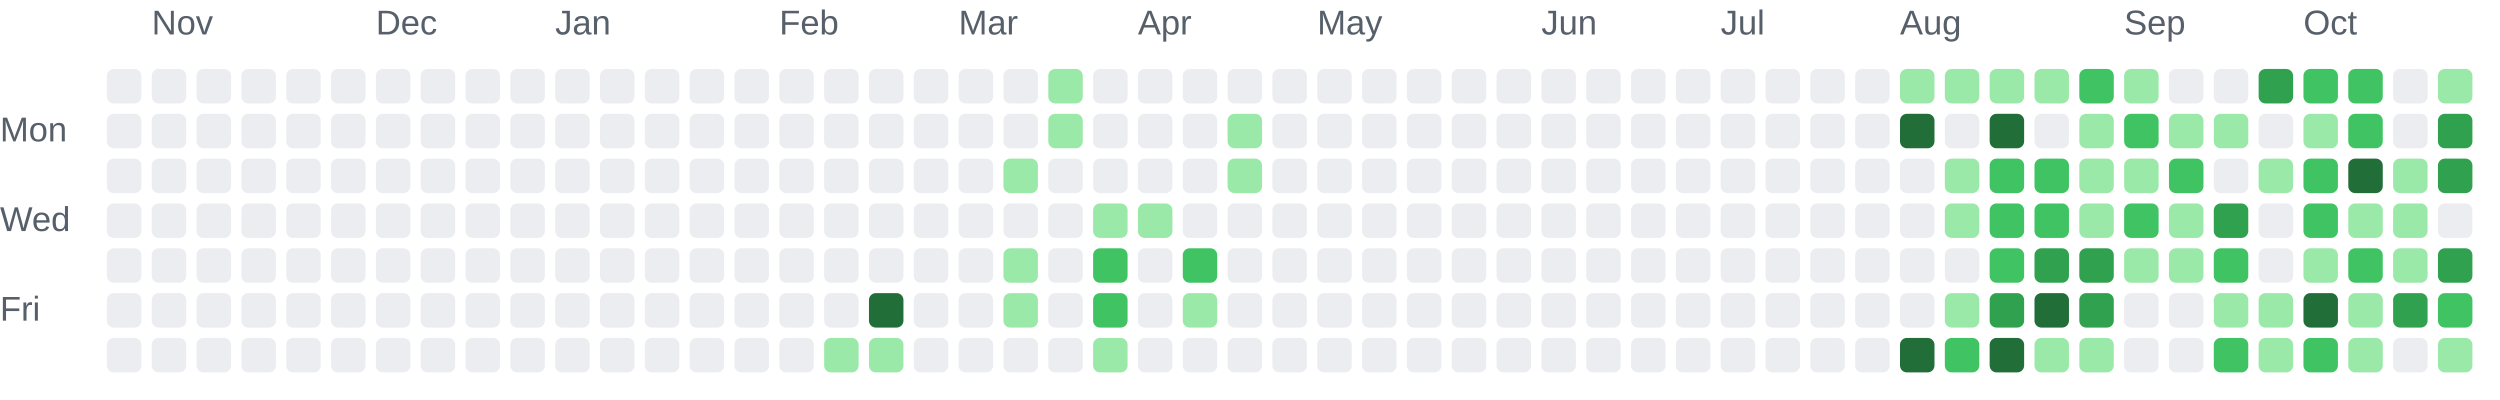
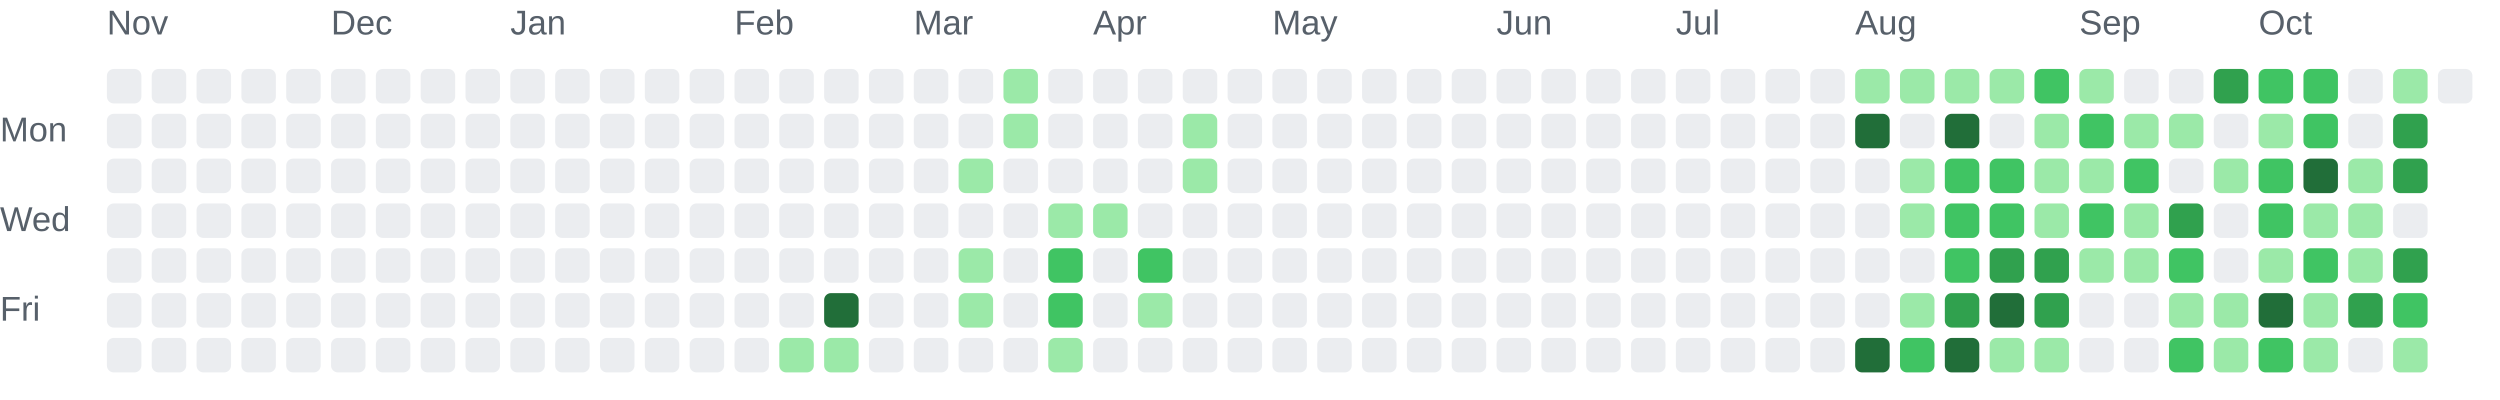
<svg xmlns="http://www.w3.org/2000/svg" role="img" aria-labelledby="chart-title chart-description" viewBox="0 0 725 116">
  <style>.chart-label { fill: #57606a; font: 10px Arial, sans-serif; }</style>
-   <text class="chart-label" x="44" y="10">Nov</text>
-   <text class="chart-label" x="109" y="10">Dec</text>
-   <text class="chart-label" x="161" y="10">Jan</text>
-   <text class="chart-label" x="226" y="10">Feb</text>
-   <text class="chart-label" x="278" y="10">Mar</text>
-   <text class="chart-label" x="330" y="10">Apr</text>
-   <text class="chart-label" x="382" y="10">May</text>
-   <text class="chart-label" x="447" y="10">Jun</text>
-   <text class="chart-label" x="499" y="10">Jul</text>
-   <text class="chart-label" x="551" y="10">Aug</text>
-   <text class="chart-label" x="616" y="10">Sep</text>
-   <text class="chart-label" x="668" y="10">Oct</text>
+   <text class="chart-label" x="31" y="10">Nov</text>
+   <text class="chart-label" x="96" y="10">Dec</text>
+   <text class="chart-label" x="148" y="10">Jan</text>
+   <text class="chart-label" x="213" y="10">Feb</text>
+   <text class="chart-label" x="265" y="10">Mar</text>
+   <text class="chart-label" x="317" y="10">Apr</text>
+   <text class="chart-label" x="369" y="10">May</text>
+   <text class="chart-label" x="434" y="10">Jun</text>
+   <text class="chart-label" x="486" y="10">Jul</text>
+   <text class="chart-label" x="538" y="10">Aug</text>
+   <text class="chart-label" x="603" y="10">Sep</text>
+   <text class="chart-label" x="655" y="10">Oct</text>
  <text class="chart-label" x="0" y="41">Mon</text>
  <text class="chart-label" x="0" y="67">Wed</text>
  <text class="chart-label" x="0" y="93">Fri</text>
  <rect x="31" y="20" width="10" height="10" rx="2" fill="#ebedf0">
    </rect>
  <rect x="31" y="33" width="10" height="10" rx="2" fill="#ebedf0">
    </rect>
  <rect x="31" y="46" width="10" height="10" rx="2" fill="#ebedf0">
    </rect>
  <rect x="31" y="59" width="10" height="10" rx="2" fill="#ebedf0">
    </rect>
  <rect x="31" y="72" width="10" height="10" rx="2" fill="#ebedf0">
    </rect>
  <rect x="31" y="85" width="10" height="10" rx="2" fill="#ebedf0">
    </rect>
  <rect x="31" y="98" width="10" height="10" rx="2" fill="#ebedf0">
    </rect>
  <rect x="44" y="20" width="10" height="10" rx="2" fill="#ebedf0">
    </rect>
  <rect x="44" y="33" width="10" height="10" rx="2" fill="#ebedf0">
    </rect>
  <rect x="44" y="46" width="10" height="10" rx="2" fill="#ebedf0">
    </rect>
  <rect x="44" y="59" width="10" height="10" rx="2" fill="#ebedf0">
    </rect>
  <rect x="44" y="72" width="10" height="10" rx="2" fill="#ebedf0">
    </rect>
  <rect x="44" y="85" width="10" height="10" rx="2" fill="#ebedf0">
    </rect>
  <rect x="44" y="98" width="10" height="10" rx="2" fill="#ebedf0">
    </rect>
  <rect x="57" y="20" width="10" height="10" rx="2" fill="#ebedf0">
    </rect>
  <rect x="57" y="33" width="10" height="10" rx="2" fill="#ebedf0">
    </rect>
  <rect x="57" y="46" width="10" height="10" rx="2" fill="#ebedf0">
    </rect>
  <rect x="57" y="59" width="10" height="10" rx="2" fill="#ebedf0">
    </rect>
  <rect x="57" y="72" width="10" height="10" rx="2" fill="#ebedf0">
    </rect>
  <rect x="57" y="85" width="10" height="10" rx="2" fill="#ebedf0">
    </rect>
  <rect x="57" y="98" width="10" height="10" rx="2" fill="#ebedf0">
    </rect>
  <rect x="70" y="20" width="10" height="10" rx="2" fill="#ebedf0">
    </rect>
  <rect x="70" y="33" width="10" height="10" rx="2" fill="#ebedf0">
    </rect>
  <rect x="70" y="46" width="10" height="10" rx="2" fill="#ebedf0">
    </rect>
  <rect x="70" y="59" width="10" height="10" rx="2" fill="#ebedf0">
    </rect>
  <rect x="70" y="72" width="10" height="10" rx="2" fill="#ebedf0">
    </rect>
  <rect x="70" y="85" width="10" height="10" rx="2" fill="#ebedf0">
    </rect>
  <rect x="70" y="98" width="10" height="10" rx="2" fill="#ebedf0">
    </rect>
  <rect x="83" y="20" width="10" height="10" rx="2" fill="#ebedf0">
    </rect>
  <rect x="83" y="33" width="10" height="10" rx="2" fill="#ebedf0">
    </rect>
  <rect x="83" y="46" width="10" height="10" rx="2" fill="#ebedf0">
    </rect>
  <rect x="83" y="59" width="10" height="10" rx="2" fill="#ebedf0">
    </rect>
  <rect x="83" y="72" width="10" height="10" rx="2" fill="#ebedf0">
    </rect>
  <rect x="83" y="85" width="10" height="10" rx="2" fill="#ebedf0">
    </rect>
  <rect x="83" y="98" width="10" height="10" rx="2" fill="#ebedf0">
    </rect>
  <rect x="96" y="20" width="10" height="10" rx="2" fill="#ebedf0">
    </rect>
  <rect x="96" y="33" width="10" height="10" rx="2" fill="#ebedf0">
    </rect>
  <rect x="96" y="46" width="10" height="10" rx="2" fill="#ebedf0">
    </rect>
  <rect x="96" y="59" width="10" height="10" rx="2" fill="#ebedf0">
    </rect>
  <rect x="96" y="72" width="10" height="10" rx="2" fill="#ebedf0">
    </rect>
  <rect x="96" y="85" width="10" height="10" rx="2" fill="#ebedf0">
    </rect>
  <rect x="96" y="98" width="10" height="10" rx="2" fill="#ebedf0">
    </rect>
  <rect x="109" y="20" width="10" height="10" rx="2" fill="#ebedf0">
    </rect>
  <rect x="109" y="33" width="10" height="10" rx="2" fill="#ebedf0">
    </rect>
  <rect x="109" y="46" width="10" height="10" rx="2" fill="#ebedf0">
    </rect>
  <rect x="109" y="59" width="10" height="10" rx="2" fill="#ebedf0">
    </rect>
  <rect x="109" y="72" width="10" height="10" rx="2" fill="#ebedf0">
    </rect>
  <rect x="109" y="85" width="10" height="10" rx="2" fill="#ebedf0">
    </rect>
  <rect x="109" y="98" width="10" height="10" rx="2" fill="#ebedf0">
    </rect>
  <rect x="122" y="20" width="10" height="10" rx="2" fill="#ebedf0">
    </rect>
  <rect x="122" y="33" width="10" height="10" rx="2" fill="#ebedf0">
    </rect>
  <rect x="122" y="46" width="10" height="10" rx="2" fill="#ebedf0">
    </rect>
  <rect x="122" y="59" width="10" height="10" rx="2" fill="#ebedf0">
    </rect>
  <rect x="122" y="72" width="10" height="10" rx="2" fill="#ebedf0">
    </rect>
  <rect x="122" y="85" width="10" height="10" rx="2" fill="#ebedf0">
    </rect>
  <rect x="122" y="98" width="10" height="10" rx="2" fill="#ebedf0">
    </rect>
  <rect x="135" y="20" width="10" height="10" rx="2" fill="#ebedf0">
    </rect>
  <rect x="135" y="33" width="10" height="10" rx="2" fill="#ebedf0">
    </rect>
  <rect x="135" y="46" width="10" height="10" rx="2" fill="#ebedf0">
    </rect>
  <rect x="135" y="59" width="10" height="10" rx="2" fill="#ebedf0">
    </rect>
  <rect x="135" y="72" width="10" height="10" rx="2" fill="#ebedf0">
    </rect>
  <rect x="135" y="85" width="10" height="10" rx="2" fill="#ebedf0">
    </rect>
  <rect x="135" y="98" width="10" height="10" rx="2" fill="#ebedf0">
    </rect>
  <rect x="148" y="20" width="10" height="10" rx="2" fill="#ebedf0">
    </rect>
  <rect x="148" y="33" width="10" height="10" rx="2" fill="#ebedf0">
    </rect>
  <rect x="148" y="46" width="10" height="10" rx="2" fill="#ebedf0">
    </rect>
  <rect x="148" y="59" width="10" height="10" rx="2" fill="#ebedf0">
    </rect>
  <rect x="148" y="72" width="10" height="10" rx="2" fill="#ebedf0">
    </rect>
  <rect x="148" y="85" width="10" height="10" rx="2" fill="#ebedf0">
    </rect>
  <rect x="148" y="98" width="10" height="10" rx="2" fill="#ebedf0">
    </rect>
  <rect x="161" y="20" width="10" height="10" rx="2" fill="#ebedf0">
    </rect>
  <rect x="161" y="33" width="10" height="10" rx="2" fill="#ebedf0">
    </rect>
  <rect x="161" y="46" width="10" height="10" rx="2" fill="#ebedf0">
    </rect>
  <rect x="161" y="59" width="10" height="10" rx="2" fill="#ebedf0">
    </rect>
  <rect x="161" y="72" width="10" height="10" rx="2" fill="#ebedf0">
    </rect>
  <rect x="161" y="85" width="10" height="10" rx="2" fill="#ebedf0">
    </rect>
  <rect x="161" y="98" width="10" height="10" rx="2" fill="#ebedf0">
    </rect>
  <rect x="174" y="20" width="10" height="10" rx="2" fill="#ebedf0">
    </rect>
  <rect x="174" y="33" width="10" height="10" rx="2" fill="#ebedf0">
    </rect>
  <rect x="174" y="46" width="10" height="10" rx="2" fill="#ebedf0">
    </rect>
  <rect x="174" y="59" width="10" height="10" rx="2" fill="#ebedf0">
    </rect>
  <rect x="174" y="72" width="10" height="10" rx="2" fill="#ebedf0">
    </rect>
  <rect x="174" y="85" width="10" height="10" rx="2" fill="#ebedf0">
    </rect>
  <rect x="174" y="98" width="10" height="10" rx="2" fill="#ebedf0">
    </rect>
  <rect x="187" y="20" width="10" height="10" rx="2" fill="#ebedf0">
    </rect>
  <rect x="187" y="33" width="10" height="10" rx="2" fill="#ebedf0">
    </rect>
  <rect x="187" y="46" width="10" height="10" rx="2" fill="#ebedf0">
    </rect>
  <rect x="187" y="59" width="10" height="10" rx="2" fill="#ebedf0">
    </rect>
  <rect x="187" y="72" width="10" height="10" rx="2" fill="#ebedf0">
    </rect>
  <rect x="187" y="85" width="10" height="10" rx="2" fill="#ebedf0">
    </rect>
  <rect x="187" y="98" width="10" height="10" rx="2" fill="#ebedf0">
    </rect>
  <rect x="200" y="20" width="10" height="10" rx="2" fill="#ebedf0">
    </rect>
  <rect x="200" y="33" width="10" height="10" rx="2" fill="#ebedf0">
    </rect>
  <rect x="200" y="46" width="10" height="10" rx="2" fill="#ebedf0">
    </rect>
  <rect x="200" y="59" width="10" height="10" rx="2" fill="#ebedf0">
    </rect>
  <rect x="200" y="72" width="10" height="10" rx="2" fill="#ebedf0">
    </rect>
  <rect x="200" y="85" width="10" height="10" rx="2" fill="#ebedf0">
    </rect>
  <rect x="200" y="98" width="10" height="10" rx="2" fill="#ebedf0">
    </rect>
  <rect x="213" y="20" width="10" height="10" rx="2" fill="#ebedf0">
    </rect>
  <rect x="213" y="33" width="10" height="10" rx="2" fill="#ebedf0">
    </rect>
  <rect x="213" y="46" width="10" height="10" rx="2" fill="#ebedf0">
    </rect>
  <rect x="213" y="59" width="10" height="10" rx="2" fill="#ebedf0">
    </rect>
  <rect x="213" y="72" width="10" height="10" rx="2" fill="#ebedf0">
    </rect>
  <rect x="213" y="85" width="10" height="10" rx="2" fill="#ebedf0">
    </rect>
  <rect x="213" y="98" width="10" height="10" rx="2" fill="#ebedf0">
    </rect>
  <rect x="226" y="20" width="10" height="10" rx="2" fill="#ebedf0">
    </rect>
  <rect x="226" y="33" width="10" height="10" rx="2" fill="#ebedf0">
    </rect>
  <rect x="226" y="46" width="10" height="10" rx="2" fill="#ebedf0">
    </rect>
  <rect x="226" y="59" width="10" height="10" rx="2" fill="#ebedf0">
    </rect>
  <rect x="226" y="72" width="10" height="10" rx="2" fill="#ebedf0">
    </rect>
  <rect x="226" y="85" width="10" height="10" rx="2" fill="#ebedf0">
    </rect>
-   <rect x="226" y="98" width="10" height="10" rx="2" fill="#ebedf0">
+   <rect x="226" y="98" width="10" height="10" rx="2" fill="#9be9a8">
    </rect>
  <rect x="239" y="20" width="10" height="10" rx="2" fill="#ebedf0">
    </rect>
  <rect x="239" y="33" width="10" height="10" rx="2" fill="#ebedf0">
    </rect>
  <rect x="239" y="46" width="10" height="10" rx="2" fill="#ebedf0">
    </rect>
  <rect x="239" y="59" width="10" height="10" rx="2" fill="#ebedf0">
    </rect>
  <rect x="239" y="72" width="10" height="10" rx="2" fill="#ebedf0">
    </rect>
-   <rect x="239" y="85" width="10" height="10" rx="2" fill="#ebedf0">
+   <rect x="239" y="85" width="10" height="10" rx="2" fill="#216e39">
    </rect>
  <rect x="239" y="98" width="10" height="10" rx="2" fill="#9be9a8">
    </rect>
  <rect x="252" y="20" width="10" height="10" rx="2" fill="#ebedf0">
    </rect>
  <rect x="252" y="33" width="10" height="10" rx="2" fill="#ebedf0">
    </rect>
  <rect x="252" y="46" width="10" height="10" rx="2" fill="#ebedf0">
    </rect>
  <rect x="252" y="59" width="10" height="10" rx="2" fill="#ebedf0">
    </rect>
  <rect x="252" y="72" width="10" height="10" rx="2" fill="#ebedf0">
    </rect>
-   <rect x="252" y="85" width="10" height="10" rx="2" fill="#216e39">
-     </rect>
-   <rect x="252" y="98" width="10" height="10" rx="2" fill="#9be9a8">
+   <rect x="252" y="85" width="10" height="10" rx="2" fill="#ebedf0">
+     </rect>
+   <rect x="252" y="98" width="10" height="10" rx="2" fill="#ebedf0">
    </rect>
  <rect x="265" y="20" width="10" height="10" rx="2" fill="#ebedf0">
    </rect>
  <rect x="265" y="33" width="10" height="10" rx="2" fill="#ebedf0">
    </rect>
  <rect x="265" y="46" width="10" height="10" rx="2" fill="#ebedf0">
    </rect>
  <rect x="265" y="59" width="10" height="10" rx="2" fill="#ebedf0">
    </rect>
  <rect x="265" y="72" width="10" height="10" rx="2" fill="#ebedf0">
    </rect>
  <rect x="265" y="85" width="10" height="10" rx="2" fill="#ebedf0">
    </rect>
  <rect x="265" y="98" width="10" height="10" rx="2" fill="#ebedf0">
    </rect>
  <rect x="278" y="20" width="10" height="10" rx="2" fill="#ebedf0">
    </rect>
  <rect x="278" y="33" width="10" height="10" rx="2" fill="#ebedf0">
    </rect>
-   <rect x="278" y="46" width="10" height="10" rx="2" fill="#ebedf0">
+   <rect x="278" y="46" width="10" height="10" rx="2" fill="#9be9a8">
    </rect>
  <rect x="278" y="59" width="10" height="10" rx="2" fill="#ebedf0">
    </rect>
-   <rect x="278" y="72" width="10" height="10" rx="2" fill="#ebedf0">
-     </rect>
-   <rect x="278" y="85" width="10" height="10" rx="2" fill="#ebedf0">
+   <rect x="278" y="72" width="10" height="10" rx="2" fill="#9be9a8">
+     </rect>
+   <rect x="278" y="85" width="10" height="10" rx="2" fill="#9be9a8">
    </rect>
  <rect x="278" y="98" width="10" height="10" rx="2" fill="#ebedf0">
    </rect>
-   <rect x="291" y="20" width="10" height="10" rx="2" fill="#ebedf0">
-     </rect>
-   <rect x="291" y="33" width="10" height="10" rx="2" fill="#ebedf0">
-     </rect>
-   <rect x="291" y="46" width="10" height="10" rx="2" fill="#9be9a8">
+   <rect x="291" y="20" width="10" height="10" rx="2" fill="#9be9a8">
+     </rect>
+   <rect x="291" y="33" width="10" height="10" rx="2" fill="#9be9a8">
+     </rect>
+   <rect x="291" y="46" width="10" height="10" rx="2" fill="#ebedf0">
    </rect>
  <rect x="291" y="59" width="10" height="10" rx="2" fill="#ebedf0">
    </rect>
-   <rect x="291" y="72" width="10" height="10" rx="2" fill="#9be9a8">
-     </rect>
-   <rect x="291" y="85" width="10" height="10" rx="2" fill="#9be9a8">
+   <rect x="291" y="72" width="10" height="10" rx="2" fill="#ebedf0">
+     </rect>
+   <rect x="291" y="85" width="10" height="10" rx="2" fill="#ebedf0">
    </rect>
  <rect x="291" y="98" width="10" height="10" rx="2" fill="#ebedf0">
    </rect>
-   <rect x="304" y="20" width="10" height="10" rx="2" fill="#9be9a8">
-     </rect>
-   <rect x="304" y="33" width="10" height="10" rx="2" fill="#9be9a8">
+   <rect x="304" y="20" width="10" height="10" rx="2" fill="#ebedf0">
+     </rect>
+   <rect x="304" y="33" width="10" height="10" rx="2" fill="#ebedf0">
    </rect>
  <rect x="304" y="46" width="10" height="10" rx="2" fill="#ebedf0">
    </rect>
-   <rect x="304" y="59" width="10" height="10" rx="2" fill="#ebedf0">
-     </rect>
-   <rect x="304" y="72" width="10" height="10" rx="2" fill="#ebedf0">
-     </rect>
-   <rect x="304" y="85" width="10" height="10" rx="2" fill="#ebedf0">
-     </rect>
-   <rect x="304" y="98" width="10" height="10" rx="2" fill="#ebedf0">
+   <rect x="304" y="59" width="10" height="10" rx="2" fill="#9be9a8">
+     </rect>
+   <rect x="304" y="72" width="10" height="10" rx="2" fill="#40c463">
+     </rect>
+   <rect x="304" y="85" width="10" height="10" rx="2" fill="#40c463">
+     </rect>
+   <rect x="304" y="98" width="10" height="10" rx="2" fill="#9be9a8">
    </rect>
  <rect x="317" y="20" width="10" height="10" rx="2" fill="#ebedf0">
    </rect>
  <rect x="317" y="33" width="10" height="10" rx="2" fill="#ebedf0">
    </rect>
  <rect x="317" y="46" width="10" height="10" rx="2" fill="#ebedf0">
    </rect>
  <rect x="317" y="59" width="10" height="10" rx="2" fill="#9be9a8">
    </rect>
-   <rect x="317" y="72" width="10" height="10" rx="2" fill="#40c463">
-     </rect>
-   <rect x="317" y="85" width="10" height="10" rx="2" fill="#40c463">
-     </rect>
-   <rect x="317" y="98" width="10" height="10" rx="2" fill="#9be9a8">
+   <rect x="317" y="72" width="10" height="10" rx="2" fill="#ebedf0">
+     </rect>
+   <rect x="317" y="85" width="10" height="10" rx="2" fill="#ebedf0">
+     </rect>
+   <rect x="317" y="98" width="10" height="10" rx="2" fill="#ebedf0">
    </rect>
  <rect x="330" y="20" width="10" height="10" rx="2" fill="#ebedf0">
    </rect>
  <rect x="330" y="33" width="10" height="10" rx="2" fill="#ebedf0">
    </rect>
  <rect x="330" y="46" width="10" height="10" rx="2" fill="#ebedf0">
    </rect>
-   <rect x="330" y="59" width="10" height="10" rx="2" fill="#9be9a8">
-     </rect>
-   <rect x="330" y="72" width="10" height="10" rx="2" fill="#ebedf0">
-     </rect>
-   <rect x="330" y="85" width="10" height="10" rx="2" fill="#ebedf0">
+   <rect x="330" y="59" width="10" height="10" rx="2" fill="#ebedf0">
+     </rect>
+   <rect x="330" y="72" width="10" height="10" rx="2" fill="#40c463">
+     </rect>
+   <rect x="330" y="85" width="10" height="10" rx="2" fill="#9be9a8">
    </rect>
  <rect x="330" y="98" width="10" height="10" rx="2" fill="#ebedf0">
    </rect>
  <rect x="343" y="20" width="10" height="10" rx="2" fill="#ebedf0">
    </rect>
-   <rect x="343" y="33" width="10" height="10" rx="2" fill="#ebedf0">
-     </rect>
-   <rect x="343" y="46" width="10" height="10" rx="2" fill="#ebedf0">
+   <rect x="343" y="33" width="10" height="10" rx="2" fill="#9be9a8">
+     </rect>
+   <rect x="343" y="46" width="10" height="10" rx="2" fill="#9be9a8">
    </rect>
  <rect x="343" y="59" width="10" height="10" rx="2" fill="#ebedf0">
    </rect>
-   <rect x="343" y="72" width="10" height="10" rx="2" fill="#40c463">
-     </rect>
-   <rect x="343" y="85" width="10" height="10" rx="2" fill="#9be9a8">
+   <rect x="343" y="72" width="10" height="10" rx="2" fill="#ebedf0">
+     </rect>
+   <rect x="343" y="85" width="10" height="10" rx="2" fill="#ebedf0">
    </rect>
  <rect x="343" y="98" width="10" height="10" rx="2" fill="#ebedf0">
    </rect>
  <rect x="356" y="20" width="10" height="10" rx="2" fill="#ebedf0">
    </rect>
-   <rect x="356" y="33" width="10" height="10" rx="2" fill="#9be9a8">
-     </rect>
-   <rect x="356" y="46" width="10" height="10" rx="2" fill="#9be9a8">
+   <rect x="356" y="33" width="10" height="10" rx="2" fill="#ebedf0">
+     </rect>
+   <rect x="356" y="46" width="10" height="10" rx="2" fill="#ebedf0">
    </rect>
  <rect x="356" y="59" width="10" height="10" rx="2" fill="#ebedf0">
    </rect>
  <rect x="356" y="72" width="10" height="10" rx="2" fill="#ebedf0">
    </rect>
  <rect x="356" y="85" width="10" height="10" rx="2" fill="#ebedf0">
    </rect>
  <rect x="356" y="98" width="10" height="10" rx="2" fill="#ebedf0">
    </rect>
  <rect x="369" y="20" width="10" height="10" rx="2" fill="#ebedf0">
    </rect>
  <rect x="369" y="33" width="10" height="10" rx="2" fill="#ebedf0">
    </rect>
  <rect x="369" y="46" width="10" height="10" rx="2" fill="#ebedf0">
    </rect>
  <rect x="369" y="59" width="10" height="10" rx="2" fill="#ebedf0">
    </rect>
  <rect x="369" y="72" width="10" height="10" rx="2" fill="#ebedf0">
    </rect>
  <rect x="369" y="85" width="10" height="10" rx="2" fill="#ebedf0">
    </rect>
  <rect x="369" y="98" width="10" height="10" rx="2" fill="#ebedf0">
    </rect>
  <rect x="382" y="20" width="10" height="10" rx="2" fill="#ebedf0">
    </rect>
  <rect x="382" y="33" width="10" height="10" rx="2" fill="#ebedf0">
    </rect>
  <rect x="382" y="46" width="10" height="10" rx="2" fill="#ebedf0">
    </rect>
  <rect x="382" y="59" width="10" height="10" rx="2" fill="#ebedf0">
    </rect>
  <rect x="382" y="72" width="10" height="10" rx="2" fill="#ebedf0">
    </rect>
  <rect x="382" y="85" width="10" height="10" rx="2" fill="#ebedf0">
    </rect>
  <rect x="382" y="98" width="10" height="10" rx="2" fill="#ebedf0">
    </rect>
  <rect x="395" y="20" width="10" height="10" rx="2" fill="#ebedf0">
    </rect>
  <rect x="395" y="33" width="10" height="10" rx="2" fill="#ebedf0">
    </rect>
  <rect x="395" y="46" width="10" height="10" rx="2" fill="#ebedf0">
    </rect>
  <rect x="395" y="59" width="10" height="10" rx="2" fill="#ebedf0">
    </rect>
  <rect x="395" y="72" width="10" height="10" rx="2" fill="#ebedf0">
    </rect>
  <rect x="395" y="85" width="10" height="10" rx="2" fill="#ebedf0">
    </rect>
  <rect x="395" y="98" width="10" height="10" rx="2" fill="#ebedf0">
    </rect>
  <rect x="408" y="20" width="10" height="10" rx="2" fill="#ebedf0">
    </rect>
  <rect x="408" y="33" width="10" height="10" rx="2" fill="#ebedf0">
    </rect>
  <rect x="408" y="46" width="10" height="10" rx="2" fill="#ebedf0">
    </rect>
  <rect x="408" y="59" width="10" height="10" rx="2" fill="#ebedf0">
    </rect>
  <rect x="408" y="72" width="10" height="10" rx="2" fill="#ebedf0">
    </rect>
  <rect x="408" y="85" width="10" height="10" rx="2" fill="#ebedf0">
    </rect>
  <rect x="408" y="98" width="10" height="10" rx="2" fill="#ebedf0">
    </rect>
  <rect x="421" y="20" width="10" height="10" rx="2" fill="#ebedf0">
    </rect>
  <rect x="421" y="33" width="10" height="10" rx="2" fill="#ebedf0">
    </rect>
  <rect x="421" y="46" width="10" height="10" rx="2" fill="#ebedf0">
    </rect>
  <rect x="421" y="59" width="10" height="10" rx="2" fill="#ebedf0">
    </rect>
  <rect x="421" y="72" width="10" height="10" rx="2" fill="#ebedf0">
    </rect>
  <rect x="421" y="85" width="10" height="10" rx="2" fill="#ebedf0">
    </rect>
  <rect x="421" y="98" width="10" height="10" rx="2" fill="#ebedf0">
    </rect>
  <rect x="434" y="20" width="10" height="10" rx="2" fill="#ebedf0">
    </rect>
  <rect x="434" y="33" width="10" height="10" rx="2" fill="#ebedf0">
    </rect>
  <rect x="434" y="46" width="10" height="10" rx="2" fill="#ebedf0">
    </rect>
  <rect x="434" y="59" width="10" height="10" rx="2" fill="#ebedf0">
    </rect>
  <rect x="434" y="72" width="10" height="10" rx="2" fill="#ebedf0">
    </rect>
  <rect x="434" y="85" width="10" height="10" rx="2" fill="#ebedf0">
    </rect>
  <rect x="434" y="98" width="10" height="10" rx="2" fill="#ebedf0">
    </rect>
  <rect x="447" y="20" width="10" height="10" rx="2" fill="#ebedf0">
    </rect>
  <rect x="447" y="33" width="10" height="10" rx="2" fill="#ebedf0">
    </rect>
  <rect x="447" y="46" width="10" height="10" rx="2" fill="#ebedf0">
    </rect>
  <rect x="447" y="59" width="10" height="10" rx="2" fill="#ebedf0">
    </rect>
  <rect x="447" y="72" width="10" height="10" rx="2" fill="#ebedf0">
    </rect>
  <rect x="447" y="85" width="10" height="10" rx="2" fill="#ebedf0">
    </rect>
  <rect x="447" y="98" width="10" height="10" rx="2" fill="#ebedf0">
    </rect>
  <rect x="460" y="20" width="10" height="10" rx="2" fill="#ebedf0">
    </rect>
  <rect x="460" y="33" width="10" height="10" rx="2" fill="#ebedf0">
    </rect>
  <rect x="460" y="46" width="10" height="10" rx="2" fill="#ebedf0">
    </rect>
  <rect x="460" y="59" width="10" height="10" rx="2" fill="#ebedf0">
    </rect>
  <rect x="460" y="72" width="10" height="10" rx="2" fill="#ebedf0">
    </rect>
  <rect x="460" y="85" width="10" height="10" rx="2" fill="#ebedf0">
    </rect>
  <rect x="460" y="98" width="10" height="10" rx="2" fill="#ebedf0">
    </rect>
  <rect x="473" y="20" width="10" height="10" rx="2" fill="#ebedf0">
    </rect>
  <rect x="473" y="33" width="10" height="10" rx="2" fill="#ebedf0">
    </rect>
  <rect x="473" y="46" width="10" height="10" rx="2" fill="#ebedf0">
    </rect>
  <rect x="473" y="59" width="10" height="10" rx="2" fill="#ebedf0">
    </rect>
  <rect x="473" y="72" width="10" height="10" rx="2" fill="#ebedf0">
    </rect>
  <rect x="473" y="85" width="10" height="10" rx="2" fill="#ebedf0">
    </rect>
  <rect x="473" y="98" width="10" height="10" rx="2" fill="#ebedf0">
    </rect>
  <rect x="486" y="20" width="10" height="10" rx="2" fill="#ebedf0">
    </rect>
  <rect x="486" y="33" width="10" height="10" rx="2" fill="#ebedf0">
    </rect>
  <rect x="486" y="46" width="10" height="10" rx="2" fill="#ebedf0">
    </rect>
  <rect x="486" y="59" width="10" height="10" rx="2" fill="#ebedf0">
    </rect>
  <rect x="486" y="72" width="10" height="10" rx="2" fill="#ebedf0">
    </rect>
  <rect x="486" y="85" width="10" height="10" rx="2" fill="#ebedf0">
    </rect>
  <rect x="486" y="98" width="10" height="10" rx="2" fill="#ebedf0">
    </rect>
  <rect x="499" y="20" width="10" height="10" rx="2" fill="#ebedf0">
    </rect>
  <rect x="499" y="33" width="10" height="10" rx="2" fill="#ebedf0">
    </rect>
  <rect x="499" y="46" width="10" height="10" rx="2" fill="#ebedf0">
    </rect>
  <rect x="499" y="59" width="10" height="10" rx="2" fill="#ebedf0">
    </rect>
  <rect x="499" y="72" width="10" height="10" rx="2" fill="#ebedf0">
    </rect>
  <rect x="499" y="85" width="10" height="10" rx="2" fill="#ebedf0">
    </rect>
  <rect x="499" y="98" width="10" height="10" rx="2" fill="#ebedf0">
    </rect>
  <rect x="512" y="20" width="10" height="10" rx="2" fill="#ebedf0">
    </rect>
  <rect x="512" y="33" width="10" height="10" rx="2" fill="#ebedf0">
    </rect>
  <rect x="512" y="46" width="10" height="10" rx="2" fill="#ebedf0">
    </rect>
  <rect x="512" y="59" width="10" height="10" rx="2" fill="#ebedf0">
    </rect>
  <rect x="512" y="72" width="10" height="10" rx="2" fill="#ebedf0">
    </rect>
  <rect x="512" y="85" width="10" height="10" rx="2" fill="#ebedf0">
    </rect>
  <rect x="512" y="98" width="10" height="10" rx="2" fill="#ebedf0">
    </rect>
  <rect x="525" y="20" width="10" height="10" rx="2" fill="#ebedf0">
    </rect>
  <rect x="525" y="33" width="10" height="10" rx="2" fill="#ebedf0">
    </rect>
  <rect x="525" y="46" width="10" height="10" rx="2" fill="#ebedf0">
    </rect>
  <rect x="525" y="59" width="10" height="10" rx="2" fill="#ebedf0">
    </rect>
  <rect x="525" y="72" width="10" height="10" rx="2" fill="#ebedf0">
    </rect>
  <rect x="525" y="85" width="10" height="10" rx="2" fill="#ebedf0">
    </rect>
  <rect x="525" y="98" width="10" height="10" rx="2" fill="#ebedf0">
    </rect>
-   <rect x="538" y="20" width="10" height="10" rx="2" fill="#ebedf0">
-     </rect>
-   <rect x="538" y="33" width="10" height="10" rx="2" fill="#ebedf0">
+   <rect x="538" y="20" width="10" height="10" rx="2" fill="#9be9a8">
+     </rect>
+   <rect x="538" y="33" width="10" height="10" rx="2" fill="#216e39">
    </rect>
  <rect x="538" y="46" width="10" height="10" rx="2" fill="#ebedf0">
    </rect>
  <rect x="538" y="59" width="10" height="10" rx="2" fill="#ebedf0">
    </rect>
  <rect x="538" y="72" width="10" height="10" rx="2" fill="#ebedf0">
    </rect>
  <rect x="538" y="85" width="10" height="10" rx="2" fill="#ebedf0">
    </rect>
-   <rect x="538" y="98" width="10" height="10" rx="2" fill="#ebedf0">
+   <rect x="538" y="98" width="10" height="10" rx="2" fill="#216e39">
    </rect>
  <rect x="551" y="20" width="10" height="10" rx="2" fill="#9be9a8">
    </rect>
-   <rect x="551" y="33" width="10" height="10" rx="2" fill="#216e39">
-     </rect>
-   <rect x="551" y="46" width="10" height="10" rx="2" fill="#ebedf0">
-     </rect>
-   <rect x="551" y="59" width="10" height="10" rx="2" fill="#ebedf0">
+   <rect x="551" y="33" width="10" height="10" rx="2" fill="#ebedf0">
+     </rect>
+   <rect x="551" y="46" width="10" height="10" rx="2" fill="#9be9a8">
+     </rect>
+   <rect x="551" y="59" width="10" height="10" rx="2" fill="#9be9a8">
    </rect>
  <rect x="551" y="72" width="10" height="10" rx="2" fill="#ebedf0">
    </rect>
-   <rect x="551" y="85" width="10" height="10" rx="2" fill="#ebedf0">
-     </rect>
-   <rect x="551" y="98" width="10" height="10" rx="2" fill="#216e39">
+   <rect x="551" y="85" width="10" height="10" rx="2" fill="#9be9a8">
+     </rect>
+   <rect x="551" y="98" width="10" height="10" rx="2" fill="#40c463">
    </rect>
  <rect x="564" y="20" width="10" height="10" rx="2" fill="#9be9a8">
    </rect>
-   <rect x="564" y="33" width="10" height="10" rx="2" fill="#ebedf0">
-     </rect>
-   <rect x="564" y="46" width="10" height="10" rx="2" fill="#9be9a8">
-     </rect>
-   <rect x="564" y="59" width="10" height="10" rx="2" fill="#9be9a8">
-     </rect>
-   <rect x="564" y="72" width="10" height="10" rx="2" fill="#ebedf0">
-     </rect>
-   <rect x="564" y="85" width="10" height="10" rx="2" fill="#9be9a8">
-     </rect>
-   <rect x="564" y="98" width="10" height="10" rx="2" fill="#40c463">
+   <rect x="564" y="33" width="10" height="10" rx="2" fill="#216e39">
+     </rect>
+   <rect x="564" y="46" width="10" height="10" rx="2" fill="#40c463">
+     </rect>
+   <rect x="564" y="59" width="10" height="10" rx="2" fill="#40c463">
+     </rect>
+   <rect x="564" y="72" width="10" height="10" rx="2" fill="#40c463">
+     </rect>
+   <rect x="564" y="85" width="10" height="10" rx="2" fill="#30a14e">
+     </rect>
+   <rect x="564" y="98" width="10" height="10" rx="2" fill="#216e39">
    </rect>
  <rect x="577" y="20" width="10" height="10" rx="2" fill="#9be9a8">
    </rect>
-   <rect x="577" y="33" width="10" height="10" rx="2" fill="#216e39">
+   <rect x="577" y="33" width="10" height="10" rx="2" fill="#ebedf0">
    </rect>
  <rect x="577" y="46" width="10" height="10" rx="2" fill="#40c463">
    </rect>
  <rect x="577" y="59" width="10" height="10" rx="2" fill="#40c463">
    </rect>
-   <rect x="577" y="72" width="10" height="10" rx="2" fill="#40c463">
-     </rect>
-   <rect x="577" y="85" width="10" height="10" rx="2" fill="#30a14e">
-     </rect>
-   <rect x="577" y="98" width="10" height="10" rx="2" fill="#216e39">
-     </rect>
-   <rect x="590" y="20" width="10" height="10" rx="2" fill="#9be9a8">
-     </rect>
-   <rect x="590" y="33" width="10" height="10" rx="2" fill="#ebedf0">
-     </rect>
-   <rect x="590" y="46" width="10" height="10" rx="2" fill="#40c463">
-     </rect>
-   <rect x="590" y="59" width="10" height="10" rx="2" fill="#40c463">
+   <rect x="577" y="72" width="10" height="10" rx="2" fill="#30a14e">
+     </rect>
+   <rect x="577" y="85" width="10" height="10" rx="2" fill="#216e39">
+     </rect>
+   <rect x="577" y="98" width="10" height="10" rx="2" fill="#9be9a8">
+     </rect>
+   <rect x="590" y="20" width="10" height="10" rx="2" fill="#40c463">
+     </rect>
+   <rect x="590" y="33" width="10" height="10" rx="2" fill="#9be9a8">
+     </rect>
+   <rect x="590" y="46" width="10" height="10" rx="2" fill="#9be9a8">
+     </rect>
+   <rect x="590" y="59" width="10" height="10" rx="2" fill="#9be9a8">
    </rect>
  <rect x="590" y="72" width="10" height="10" rx="2" fill="#30a14e">
    </rect>
-   <rect x="590" y="85" width="10" height="10" rx="2" fill="#216e39">
+   <rect x="590" y="85" width="10" height="10" rx="2" fill="#30a14e">
    </rect>
  <rect x="590" y="98" width="10" height="10" rx="2" fill="#9be9a8">
    </rect>
-   <rect x="603" y="20" width="10" height="10" rx="2" fill="#40c463">
-     </rect>
-   <rect x="603" y="33" width="10" height="10" rx="2" fill="#9be9a8">
+   <rect x="603" y="20" width="10" height="10" rx="2" fill="#9be9a8">
+     </rect>
+   <rect x="603" y="33" width="10" height="10" rx="2" fill="#40c463">
    </rect>
  <rect x="603" y="46" width="10" height="10" rx="2" fill="#9be9a8">
    </rect>
-   <rect x="603" y="59" width="10" height="10" rx="2" fill="#9be9a8">
-     </rect>
-   <rect x="603" y="72" width="10" height="10" rx="2" fill="#30a14e">
-     </rect>
-   <rect x="603" y="85" width="10" height="10" rx="2" fill="#30a14e">
-     </rect>
-   <rect x="603" y="98" width="10" height="10" rx="2" fill="#9be9a8">
-     </rect>
-   <rect x="616" y="20" width="10" height="10" rx="2" fill="#9be9a8">
-     </rect>
-   <rect x="616" y="33" width="10" height="10" rx="2" fill="#40c463">
-     </rect>
-   <rect x="616" y="46" width="10" height="10" rx="2" fill="#9be9a8">
-     </rect>
-   <rect x="616" y="59" width="10" height="10" rx="2" fill="#40c463">
+   <rect x="603" y="59" width="10" height="10" rx="2" fill="#40c463">
+     </rect>
+   <rect x="603" y="72" width="10" height="10" rx="2" fill="#9be9a8">
+     </rect>
+   <rect x="603" y="85" width="10" height="10" rx="2" fill="#ebedf0">
+     </rect>
+   <rect x="603" y="98" width="10" height="10" rx="2" fill="#ebedf0">
+     </rect>
+   <rect x="616" y="20" width="10" height="10" rx="2" fill="#ebedf0">
+     </rect>
+   <rect x="616" y="33" width="10" height="10" rx="2" fill="#9be9a8">
+     </rect>
+   <rect x="616" y="46" width="10" height="10" rx="2" fill="#40c463">
+     </rect>
+   <rect x="616" y="59" width="10" height="10" rx="2" fill="#9be9a8">
    </rect>
  <rect x="616" y="72" width="10" height="10" rx="2" fill="#9be9a8">
    </rect>
  <rect x="616" y="85" width="10" height="10" rx="2" fill="#ebedf0">
    </rect>
  <rect x="616" y="98" width="10" height="10" rx="2" fill="#ebedf0">
    </rect>
  <rect x="629" y="20" width="10" height="10" rx="2" fill="#ebedf0">
    </rect>
  <rect x="629" y="33" width="10" height="10" rx="2" fill="#9be9a8">
    </rect>
-   <rect x="629" y="46" width="10" height="10" rx="2" fill="#40c463">
-     </rect>
-   <rect x="629" y="59" width="10" height="10" rx="2" fill="#9be9a8">
-     </rect>
-   <rect x="629" y="72" width="10" height="10" rx="2" fill="#9be9a8">
-     </rect>
-   <rect x="629" y="85" width="10" height="10" rx="2" fill="#ebedf0">
-     </rect>
-   <rect x="629" y="98" width="10" height="10" rx="2" fill="#ebedf0">
-     </rect>
-   <rect x="642" y="20" width="10" height="10" rx="2" fill="#ebedf0">
-     </rect>
-   <rect x="642" y="33" width="10" height="10" rx="2" fill="#9be9a8">
-     </rect>
-   <rect x="642" y="46" width="10" height="10" rx="2" fill="#ebedf0">
-     </rect>
-   <rect x="642" y="59" width="10" height="10" rx="2" fill="#30a14e">
-     </rect>
-   <rect x="642" y="72" width="10" height="10" rx="2" fill="#40c463">
+   <rect x="629" y="46" width="10" height="10" rx="2" fill="#ebedf0">
+     </rect>
+   <rect x="629" y="59" width="10" height="10" rx="2" fill="#30a14e">
+     </rect>
+   <rect x="629" y="72" width="10" height="10" rx="2" fill="#40c463">
+     </rect>
+   <rect x="629" y="85" width="10" height="10" rx="2" fill="#9be9a8">
+     </rect>
+   <rect x="629" y="98" width="10" height="10" rx="2" fill="#40c463">
+     </rect>
+   <rect x="642" y="20" width="10" height="10" rx="2" fill="#30a14e">
+     </rect>
+   <rect x="642" y="33" width="10" height="10" rx="2" fill="#ebedf0">
+     </rect>
+   <rect x="642" y="46" width="10" height="10" rx="2" fill="#9be9a8">
+     </rect>
+   <rect x="642" y="59" width="10" height="10" rx="2" fill="#ebedf0">
+     </rect>
+   <rect x="642" y="72" width="10" height="10" rx="2" fill="#ebedf0">
    </rect>
  <rect x="642" y="85" width="10" height="10" rx="2" fill="#9be9a8">
    </rect>
-   <rect x="642" y="98" width="10" height="10" rx="2" fill="#40c463">
-     </rect>
-   <rect x="655" y="20" width="10" height="10" rx="2" fill="#30a14e">
-     </rect>
-   <rect x="655" y="33" width="10" height="10" rx="2" fill="#ebedf0">
-     </rect>
-   <rect x="655" y="46" width="10" height="10" rx="2" fill="#9be9a8">
-     </rect>
-   <rect x="655" y="59" width="10" height="10" rx="2" fill="#ebedf0">
-     </rect>
-   <rect x="655" y="72" width="10" height="10" rx="2" fill="#ebedf0">
-     </rect>
-   <rect x="655" y="85" width="10" height="10" rx="2" fill="#9be9a8">
-     </rect>
-   <rect x="655" y="98" width="10" height="10" rx="2" fill="#9be9a8">
+   <rect x="642" y="98" width="10" height="10" rx="2" fill="#9be9a8">
+     </rect>
+   <rect x="655" y="20" width="10" height="10" rx="2" fill="#40c463">
+     </rect>
+   <rect x="655" y="33" width="10" height="10" rx="2" fill="#9be9a8">
+     </rect>
+   <rect x="655" y="46" width="10" height="10" rx="2" fill="#40c463">
+     </rect>
+   <rect x="655" y="59" width="10" height="10" rx="2" fill="#40c463">
+     </rect>
+   <rect x="655" y="72" width="10" height="10" rx="2" fill="#9be9a8">
+     </rect>
+   <rect x="655" y="85" width="10" height="10" rx="2" fill="#216e39">
+     </rect>
+   <rect x="655" y="98" width="10" height="10" rx="2" fill="#40c463">
    </rect>
  <rect x="668" y="20" width="10" height="10" rx="2" fill="#40c463">
    </rect>
-   <rect x="668" y="33" width="10" height="10" rx="2" fill="#9be9a8">
-     </rect>
-   <rect x="668" y="46" width="10" height="10" rx="2" fill="#40c463">
-     </rect>
-   <rect x="668" y="59" width="10" height="10" rx="2" fill="#40c463">
-     </rect>
-   <rect x="668" y="72" width="10" height="10" rx="2" fill="#9be9a8">
-     </rect>
-   <rect x="668" y="85" width="10" height="10" rx="2" fill="#216e39">
-     </rect>
-   <rect x="668" y="98" width="10" height="10" rx="2" fill="#40c463">
-     </rect>
-   <rect x="681" y="20" width="10" height="10" rx="2" fill="#40c463">
-     </rect>
-   <rect x="681" y="33" width="10" height="10" rx="2" fill="#40c463">
-     </rect>
-   <rect x="681" y="46" width="10" height="10" rx="2" fill="#216e39">
+   <rect x="668" y="33" width="10" height="10" rx="2" fill="#40c463">
+     </rect>
+   <rect x="668" y="46" width="10" height="10" rx="2" fill="#216e39">
+     </rect>
+   <rect x="668" y="59" width="10" height="10" rx="2" fill="#9be9a8">
+     </rect>
+   <rect x="668" y="72" width="10" height="10" rx="2" fill="#40c463">
+     </rect>
+   <rect x="668" y="85" width="10" height="10" rx="2" fill="#9be9a8">
+     </rect>
+   <rect x="668" y="98" width="10" height="10" rx="2" fill="#9be9a8">
+     </rect>
+   <rect x="681" y="20" width="10" height="10" rx="2" fill="#ebedf0">
+     </rect>
+   <rect x="681" y="33" width="10" height="10" rx="2" fill="#ebedf0">
+     </rect>
+   <rect x="681" y="46" width="10" height="10" rx="2" fill="#9be9a8">
    </rect>
  <rect x="681" y="59" width="10" height="10" rx="2" fill="#9be9a8">
    </rect>
-   <rect x="681" y="72" width="10" height="10" rx="2" fill="#40c463">
-     </rect>
-   <rect x="681" y="85" width="10" height="10" rx="2" fill="#9be9a8">
-     </rect>
-   <rect x="681" y="98" width="10" height="10" rx="2" fill="#9be9a8">
-     </rect>
-   <rect x="694" y="20" width="10" height="10" rx="2" fill="#ebedf0">
-     </rect>
-   <rect x="694" y="33" width="10" height="10" rx="2" fill="#ebedf0">
-     </rect>
-   <rect x="694" y="46" width="10" height="10" rx="2" fill="#9be9a8">
-     </rect>
-   <rect x="694" y="59" width="10" height="10" rx="2" fill="#9be9a8">
-     </rect>
-   <rect x="694" y="72" width="10" height="10" rx="2" fill="#9be9a8">
-     </rect>
-   <rect x="694" y="85" width="10" height="10" rx="2" fill="#30a14e">
-     </rect>
-   <rect x="694" y="98" width="10" height="10" rx="2" fill="#ebedf0">
-     </rect>
-   <rect x="707" y="20" width="10" height="10" rx="2" fill="#9be9a8">
-     </rect>
-   <rect x="707" y="33" width="10" height="10" rx="2" fill="#30a14e">
-     </rect>
-   <rect x="707" y="46" width="10" height="10" rx="2" fill="#30a14e">
-     </rect>
-   <rect x="707" y="59" width="10" height="10" rx="2" fill="#ebedf0">
-     </rect>
-   <rect x="707" y="72" width="10" height="10" rx="2" fill="#30a14e">
-     </rect>
-   <rect x="707" y="85" width="10" height="10" rx="2" fill="#40c463">
-     </rect>
-   <rect x="707" y="98" width="10" height="10" rx="2" fill="#9be9a8">
+   <rect x="681" y="72" width="10" height="10" rx="2" fill="#9be9a8">
+     </rect>
+   <rect x="681" y="85" width="10" height="10" rx="2" fill="#30a14e">
+     </rect>
+   <rect x="681" y="98" width="10" height="10" rx="2" fill="#ebedf0">
+     </rect>
+   <rect x="694" y="20" width="10" height="10" rx="2" fill="#9be9a8">
+     </rect>
+   <rect x="694" y="33" width="10" height="10" rx="2" fill="#30a14e">
+     </rect>
+   <rect x="694" y="46" width="10" height="10" rx="2" fill="#30a14e">
+     </rect>
+   <rect x="694" y="59" width="10" height="10" rx="2" fill="#ebedf0">
+     </rect>
+   <rect x="694" y="72" width="10" height="10" rx="2" fill="#30a14e">
+     </rect>
+   <rect x="694" y="85" width="10" height="10" rx="2" fill="#40c463">
+     </rect>
+   <rect x="694" y="98" width="10" height="10" rx="2" fill="#9be9a8">
+     </rect>
+   <rect x="707" y="20" width="10" height="10" rx="2" fill="#ebedf0">
    </rect>
</svg>
